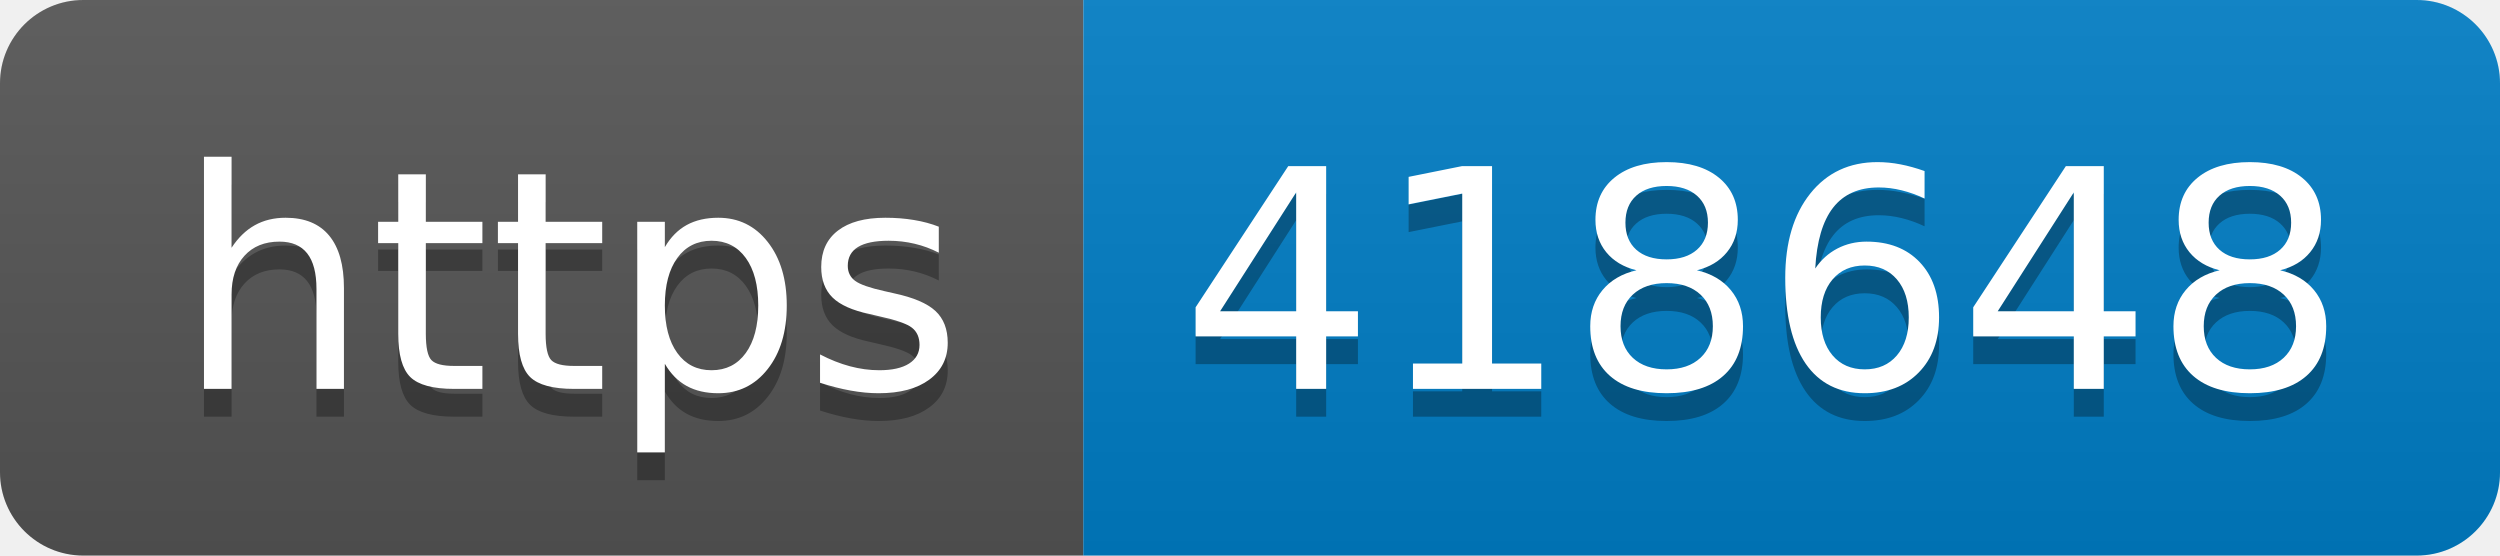
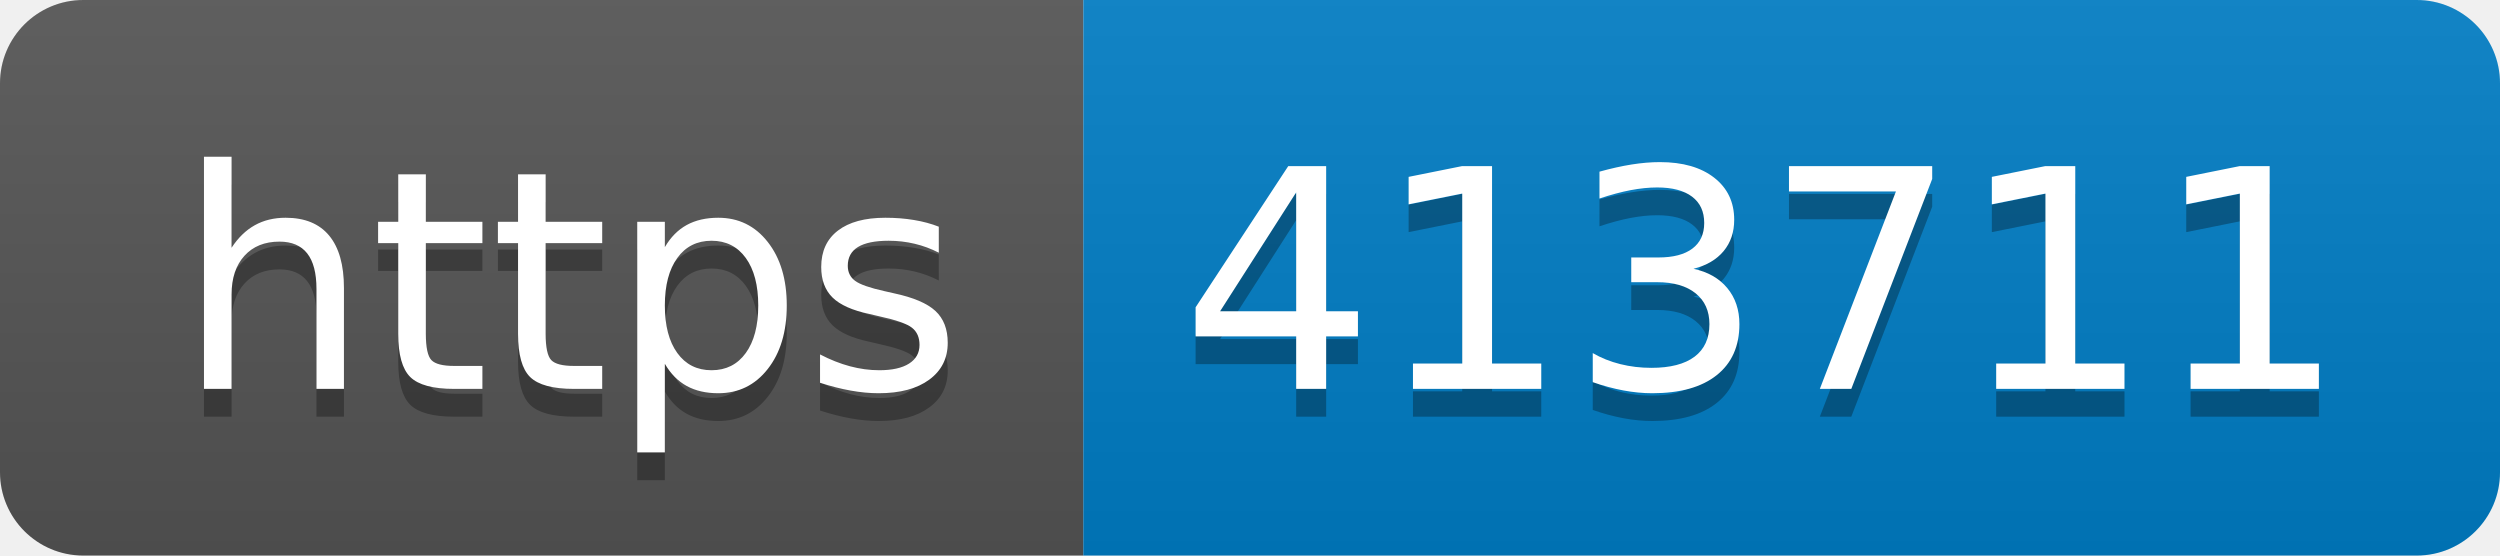
- <svg xmlns="http://www.w3.org/2000/svg" width="90" height="20" role="img" aria-label="https: 418648">
+ <svg xmlns="http://www.w3.org/2000/svg" width="90" height="20" role="img" aria-label="https: 413711">
  <linearGradient id="s" x2="0" y2="100%">
    <stop offset="0" stop-color="#bbb" stop-opacity=".1" />
    <stop offset="1" stop-opacity=".1" />
  </linearGradient>
  <clipPath id="r">
    <rect width="90" height="20" rx="3" fill="#fff" />
  </clipPath>
  <g clip-path="url(#r)">
    <rect width="39" height="20" fill="#555" />
    <rect x="39" width="51" height="20" fill="#007ec6" />
    <rect width="90" height="20" fill="url(#s)" />
  </g>
  <g fill="#fff" text-anchor="middle" font-family="Verdana,Geneva,DejaVu Sans,sans-serif" text-rendering="geometricPrecision" font-size="110">
    <text aria-hidden="true" x="205" y="150" fill="#010101" fill-opacity=".3" transform="scale(.1)" textLength="290">https</text>
    <text x="205" y="140" transform="scale(.1)" fill="#fff" textLength="290">https</text>
-     <text aria-hidden="true" x="635" y="150" fill="#010101" fill-opacity=".3" transform="scale(.1)" textLength="410">418648</text>
-     <text x="635" y="140" transform="scale(.1)" fill="#fff" textLength="410">418648</text>
+     <text aria-hidden="true" x="635" y="150" fill="#010101" fill-opacity=".3" transform="scale(.1)" textLength="410">413711</text>
+     <text x="635" y="140" transform="scale(.1)" fill="#fff" textLength="410">413711</text>
  </g>
</svg>
